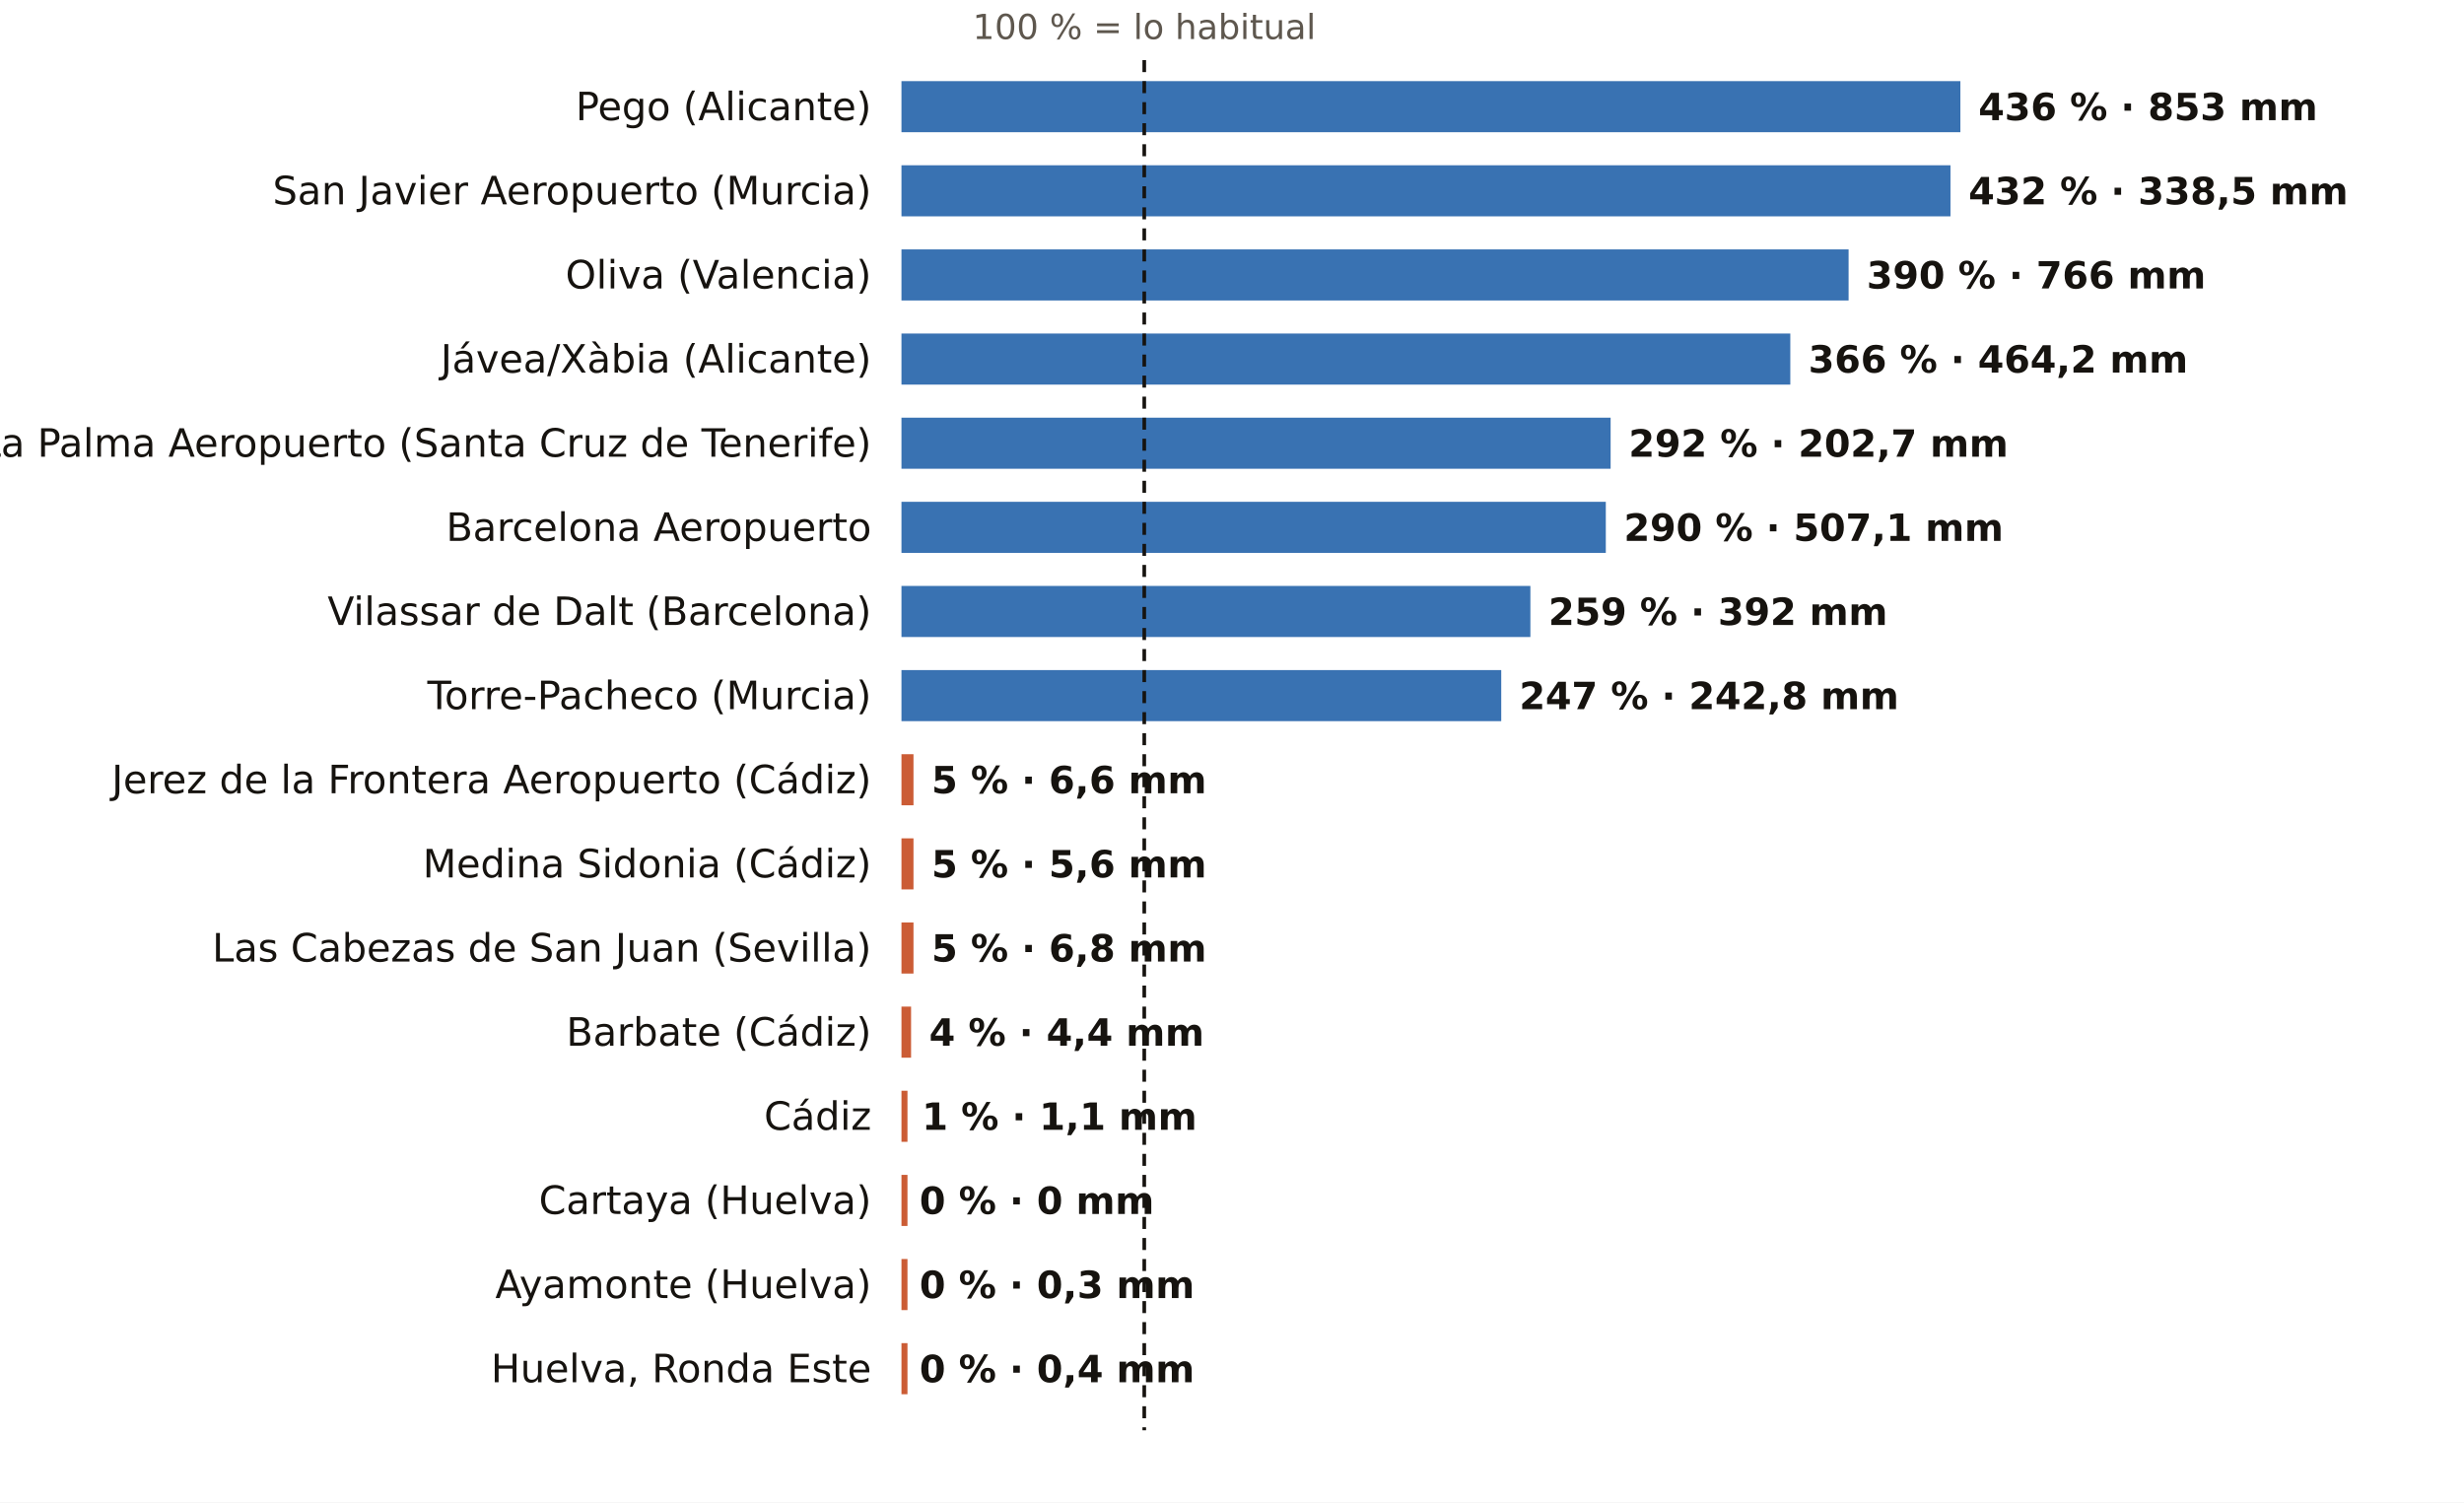
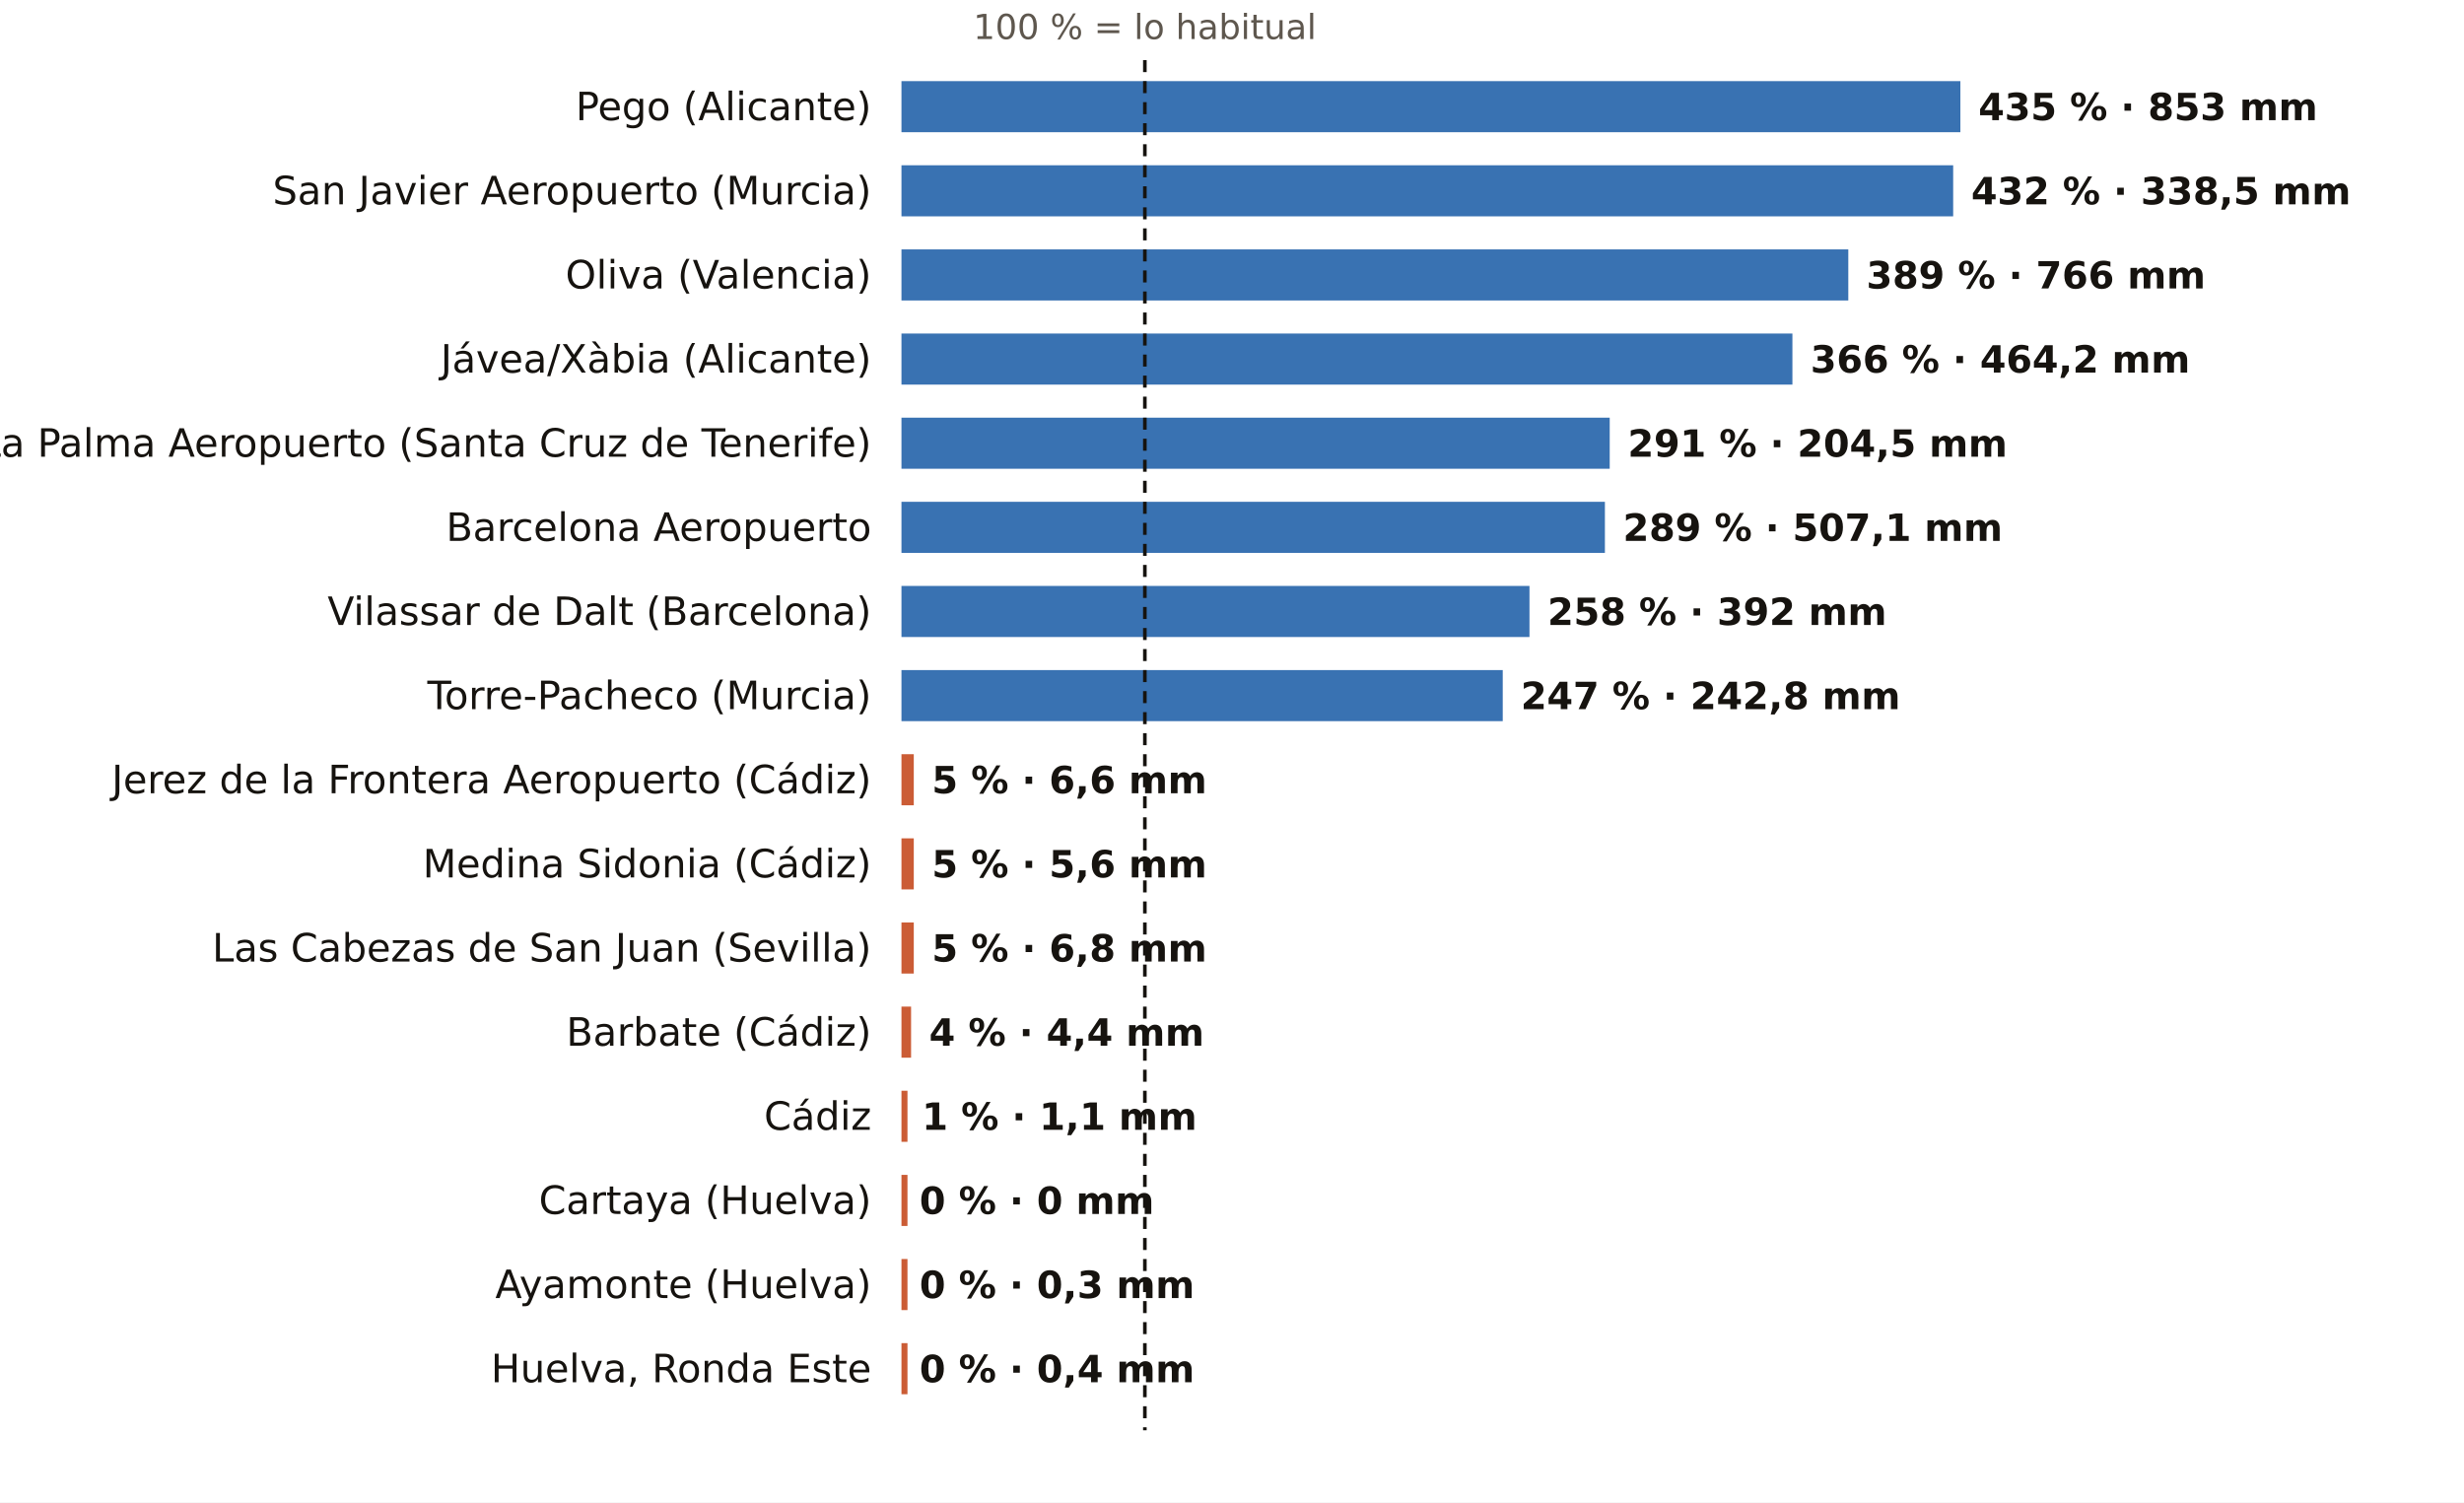
<svg xmlns="http://www.w3.org/2000/svg" viewBox="0 0 820 500" width="820" height="500" role="img" aria-label="El otoño, pluviómetro a pluviómetro: % de lo habitual">
  <rect width="820" height="500" fill="#FFFFFF" />
-   <text x="380.8" y="13.0" font-size="11.5" fill="#5E574E" text-anchor="middle" font-weight="400" font-family="Public Sans, DejaVu Sans, Arial, sans-serif">100 % = lo habitual</text>
+   <text x="381.0" y="13.0" font-size="11.5" fill="#5E574E" text-anchor="middle" font-weight="400" font-family="Public Sans, DejaVu Sans, Arial, sans-serif">100 % = lo habitual</text>
  <text x="290.0" y="40.0" font-size="13" fill="#16130F" text-anchor="end" font-weight="500" font-family="Public Sans, DejaVu Sans, Arial, sans-serif">Pego (Alicante)</text>
  <rect x="300" y="27" width="352.4" height="17" fill="#1F5FA8" opacity="0.88" />
-   <text x="658.4" y="40.0" font-size="12.5" fill="#16130F" text-anchor="start" font-weight="600" font-family="Public Sans, DejaVu Sans, Arial, sans-serif">436 % · 853 mm</text>
+   <text x="658.4" y="40.0" font-size="12.5" fill="#16130F" text-anchor="start" font-weight="600" font-family="Public Sans, DejaVu Sans, Arial, sans-serif">435 % · 853 mm</text>
  <text x="290.0" y="68.0" font-size="13" fill="#16130F" text-anchor="end" font-weight="500" font-family="Public Sans, DejaVu Sans, Arial, sans-serif">San Javier Aeropuerto (Murcia)</text>
-   <rect x="300" y="55" width="349.1" height="17" fill="#1F5FA8" opacity="0.88" />
-   <text x="655.1" y="68.0" font-size="12.5" fill="#16130F" text-anchor="start" font-weight="600" font-family="Public Sans, DejaVu Sans, Arial, sans-serif">432 % · 338,5 mm</text>
+   <rect x="300" y="55" width="350.0" height="17" fill="#1F5FA8" opacity="0.88" />
+   <text x="656.0" y="68.0" font-size="12.5" fill="#16130F" text-anchor="start" font-weight="600" font-family="Public Sans, DejaVu Sans, Arial, sans-serif">432 % · 338,5 mm</text>
  <text x="290.0" y="96.0" font-size="13" fill="#16130F" text-anchor="end" font-weight="500" font-family="Public Sans, DejaVu Sans, Arial, sans-serif">Oliva (Valencia)</text>
-   <rect x="300" y="83" width="315.2" height="17" fill="#1F5FA8" opacity="0.88" />
-   <text x="621.2" y="96.0" font-size="12.5" fill="#16130F" text-anchor="start" font-weight="600" font-family="Public Sans, DejaVu Sans, Arial, sans-serif">390 % · 766 mm</text>
+   <rect x="300" y="83" width="315.1" height="17" fill="#1F5FA8" opacity="0.88" />
+   <text x="621.1" y="96.0" font-size="12.5" fill="#16130F" text-anchor="start" font-weight="600" font-family="Public Sans, DejaVu Sans, Arial, sans-serif">389 % · 766 mm</text>
  <text x="290.0" y="124.0" font-size="13" fill="#16130F" text-anchor="end" font-weight="500" font-family="Public Sans, DejaVu Sans, Arial, sans-serif">Jávea/Xàbia (Alicante)</text>
-   <rect x="300" y="111" width="295.8" height="17" fill="#1F5FA8" opacity="0.88" />
-   <text x="601.8" y="124.0" font-size="12.5" fill="#16130F" text-anchor="start" font-weight="600" font-family="Public Sans, DejaVu Sans, Arial, sans-serif">366 % · 464,2 mm</text>
+   <rect x="300" y="111" width="296.5" height="17" fill="#1F5FA8" opacity="0.88" />
+   <text x="602.5" y="124.0" font-size="12.5" fill="#16130F" text-anchor="start" font-weight="600" font-family="Public Sans, DejaVu Sans, Arial, sans-serif">366 % · 464,2 mm</text>
  <text x="290.0" y="152.0" font-size="13" fill="#16130F" text-anchor="end" font-weight="500" font-family="Public Sans, DejaVu Sans, Arial, sans-serif">La Palma Aeropuerto (Santa Cruz de Tenerife)</text>
-   <rect x="300" y="139" width="236.0" height="17" fill="#1F5FA8" opacity="0.88" />
-   <text x="542.0" y="152.0" font-size="12.5" fill="#16130F" text-anchor="start" font-weight="600" font-family="Public Sans, DejaVu Sans, Arial, sans-serif">292 % · 202,7 mm</text>
+   <rect x="300" y="139" width="235.7" height="17" fill="#1F5FA8" opacity="0.88" />
+   <text x="541.7" y="152.0" font-size="12.5" fill="#16130F" text-anchor="start" font-weight="600" font-family="Public Sans, DejaVu Sans, Arial, sans-serif">291 % · 204,5 mm</text>
  <text x="290.0" y="180.0" font-size="13" fill="#16130F" text-anchor="end" font-weight="500" font-family="Public Sans, DejaVu Sans, Arial, sans-serif">Barcelona Aeropuerto</text>
-   <rect x="300" y="167" width="234.4" height="17" fill="#1F5FA8" opacity="0.88" />
-   <text x="540.4" y="180.0" font-size="12.5" fill="#16130F" text-anchor="start" font-weight="600" font-family="Public Sans, DejaVu Sans, Arial, sans-serif">290 % · 507,1 mm</text>
+   <rect x="300" y="167" width="234.1" height="17" fill="#1F5FA8" opacity="0.88" />
+   <text x="540.1" y="180.0" font-size="12.5" fill="#16130F" text-anchor="start" font-weight="600" font-family="Public Sans, DejaVu Sans, Arial, sans-serif">289 % · 507,1 mm</text>
  <text x="290.0" y="208.0" font-size="13" fill="#16130F" text-anchor="end" font-weight="500" font-family="Public Sans, DejaVu Sans, Arial, sans-serif">Vilassar de Dalt (Barcelona)</text>
-   <rect x="300" y="195" width="209.3" height="17" fill="#1F5FA8" opacity="0.88" />
-   <text x="515.3" y="208.0" font-size="12.5" fill="#16130F" text-anchor="start" font-weight="600" font-family="Public Sans, DejaVu Sans, Arial, sans-serif">259 % · 392 mm</text>
+   <rect x="300" y="195" width="209.0" height="17" fill="#1F5FA8" opacity="0.88" />
+   <text x="515.0" y="208.0" font-size="12.5" fill="#16130F" text-anchor="start" font-weight="600" font-family="Public Sans, DejaVu Sans, Arial, sans-serif">258 % · 392 mm</text>
  <text x="290.0" y="236.0" font-size="13" fill="#16130F" text-anchor="end" font-weight="500" font-family="Public Sans, DejaVu Sans, Arial, sans-serif">Torre-Pacheco (Murcia)</text>
-   <rect x="300" y="223" width="199.6" height="17" fill="#1F5FA8" opacity="0.88" />
-   <text x="505.6" y="236.0" font-size="12.5" fill="#16130F" text-anchor="start" font-weight="600" font-family="Public Sans, DejaVu Sans, Arial, sans-serif">247 % · 242,8 mm</text>
+   <rect x="300" y="223" width="200.1" height="17" fill="#1F5FA8" opacity="0.88" />
+   <text x="506.1" y="236.0" font-size="12.5" fill="#16130F" text-anchor="start" font-weight="600" font-family="Public Sans, DejaVu Sans, Arial, sans-serif">247 % · 242,8 mm</text>
  <text x="290.0" y="264.0" font-size="13" fill="#16130F" text-anchor="end" font-weight="500" font-family="Public Sans, DejaVu Sans, Arial, sans-serif">Jerez de la Frontera Aeropuerto (Cádiz)</text>
-   <rect x="300" y="251" width="4.0" height="17" fill="#C4461A" opacity="0.88" />
-   <text x="310.0" y="264.0" font-size="12.5" fill="#16130F" text-anchor="start" font-weight="600" font-family="Public Sans, DejaVu Sans, Arial, sans-serif">5 % · 6,6 mm</text>
+   <rect x="300" y="251" width="4.1" height="17" fill="#C4461A" opacity="0.88" />
+   <text x="310.1" y="264.0" font-size="12.5" fill="#16130F" text-anchor="start" font-weight="600" font-family="Public Sans, DejaVu Sans, Arial, sans-serif">5 % · 6,6 mm</text>
  <text x="290.0" y="292.0" font-size="13" fill="#16130F" text-anchor="end" font-weight="500" font-family="Public Sans, DejaVu Sans, Arial, sans-serif">Medina Sidonia (Cádiz)</text>
-   <rect x="300" y="279" width="4.0" height="17" fill="#C4461A" opacity="0.88" />
-   <text x="310.0" y="292.0" font-size="12.5" fill="#16130F" text-anchor="start" font-weight="600" font-family="Public Sans, DejaVu Sans, Arial, sans-serif">5 % · 5,6 mm</text>
+   <rect x="300" y="279" width="4.1" height="17" fill="#C4461A" opacity="0.88" />
+   <text x="310.1" y="292.0" font-size="12.5" fill="#16130F" text-anchor="start" font-weight="600" font-family="Public Sans, DejaVu Sans, Arial, sans-serif">5 % · 5,6 mm</text>
  <text x="290.0" y="320.0" font-size="13" fill="#16130F" text-anchor="end" font-weight="500" font-family="Public Sans, DejaVu Sans, Arial, sans-serif">Las Cabezas de San Juan (Sevilla)</text>
-   <rect x="300" y="307" width="4.0" height="17" fill="#C4461A" opacity="0.88" />
-   <text x="310.0" y="320.0" font-size="12.5" fill="#16130F" text-anchor="start" font-weight="600" font-family="Public Sans, DejaVu Sans, Arial, sans-serif">5 % · 6,8 mm</text>
+   <rect x="300" y="307" width="4.1" height="17" fill="#C4461A" opacity="0.88" />
+   <text x="310.1" y="320.0" font-size="12.5" fill="#16130F" text-anchor="start" font-weight="600" font-family="Public Sans, DejaVu Sans, Arial, sans-serif">5 % · 6,8 mm</text>
  <text x="290.0" y="348.0" font-size="13" fill="#16130F" text-anchor="end" font-weight="500" font-family="Public Sans, DejaVu Sans, Arial, sans-serif">Barbate (Cádiz)</text>
  <rect x="300" y="335" width="3.2" height="17" fill="#C4461A" opacity="0.88" />
  <text x="309.2" y="348.0" font-size="12.5" fill="#16130F" text-anchor="start" font-weight="600" font-family="Public Sans, DejaVu Sans, Arial, sans-serif">4 % · 4,4 mm</text>
  <text x="290.0" y="376.0" font-size="13" fill="#16130F" text-anchor="end" font-weight="500" font-family="Public Sans, DejaVu Sans, Arial, sans-serif">Cádiz</text>
  <rect x="300" y="363" width="2.0" height="17" fill="#C4461A" opacity="0.88" />
  <text x="306.8" y="376.0" font-size="12.5" fill="#16130F" text-anchor="start" font-weight="600" font-family="Public Sans, DejaVu Sans, Arial, sans-serif">1 % · 1,1 mm</text>
  <text x="290.0" y="404.0" font-size="13" fill="#16130F" text-anchor="end" font-weight="500" font-family="Public Sans, DejaVu Sans, Arial, sans-serif">Cartaya (Huelva)</text>
  <rect x="300" y="391" width="2.0" height="17" fill="#C4461A" opacity="0.88" />
  <text x="306.0" y="404.0" font-size="12.5" fill="#16130F" text-anchor="start" font-weight="600" font-family="Public Sans, DejaVu Sans, Arial, sans-serif">0 % · 0 mm</text>
  <text x="290.0" y="432.0" font-size="13" fill="#16130F" text-anchor="end" font-weight="500" font-family="Public Sans, DejaVu Sans, Arial, sans-serif">Ayamonte (Huelva)</text>
  <rect x="300" y="419" width="2.0" height="17" fill="#C4461A" opacity="0.88" />
  <text x="306.0" y="432.0" font-size="12.5" fill="#16130F" text-anchor="start" font-weight="600" font-family="Public Sans, DejaVu Sans, Arial, sans-serif">0 % · 0,3 mm</text>
  <text x="290.0" y="460.0" font-size="13" fill="#16130F" text-anchor="end" font-weight="500" font-family="Public Sans, DejaVu Sans, Arial, sans-serif">Huelva, Ronda Este</text>
  <rect x="300" y="447" width="2.0" height="17" fill="#C4461A" opacity="0.88" />
  <text x="306.0" y="460.0" font-size="12.5" fill="#16130F" text-anchor="start" font-weight="600" font-family="Public Sans, DejaVu Sans, Arial, sans-serif">0 % · 0,4 mm</text>
-   <line x1="380.8" x2="380.8" y1="20" y2="476" stroke="#16130F" stroke-width="1.2" stroke-dasharray="4 3" />
+   <line x1="381.0" x2="381.0" y1="20" y2="476" stroke="#16130F" stroke-width="1.2" stroke-dasharray="4 3" />
</svg>
